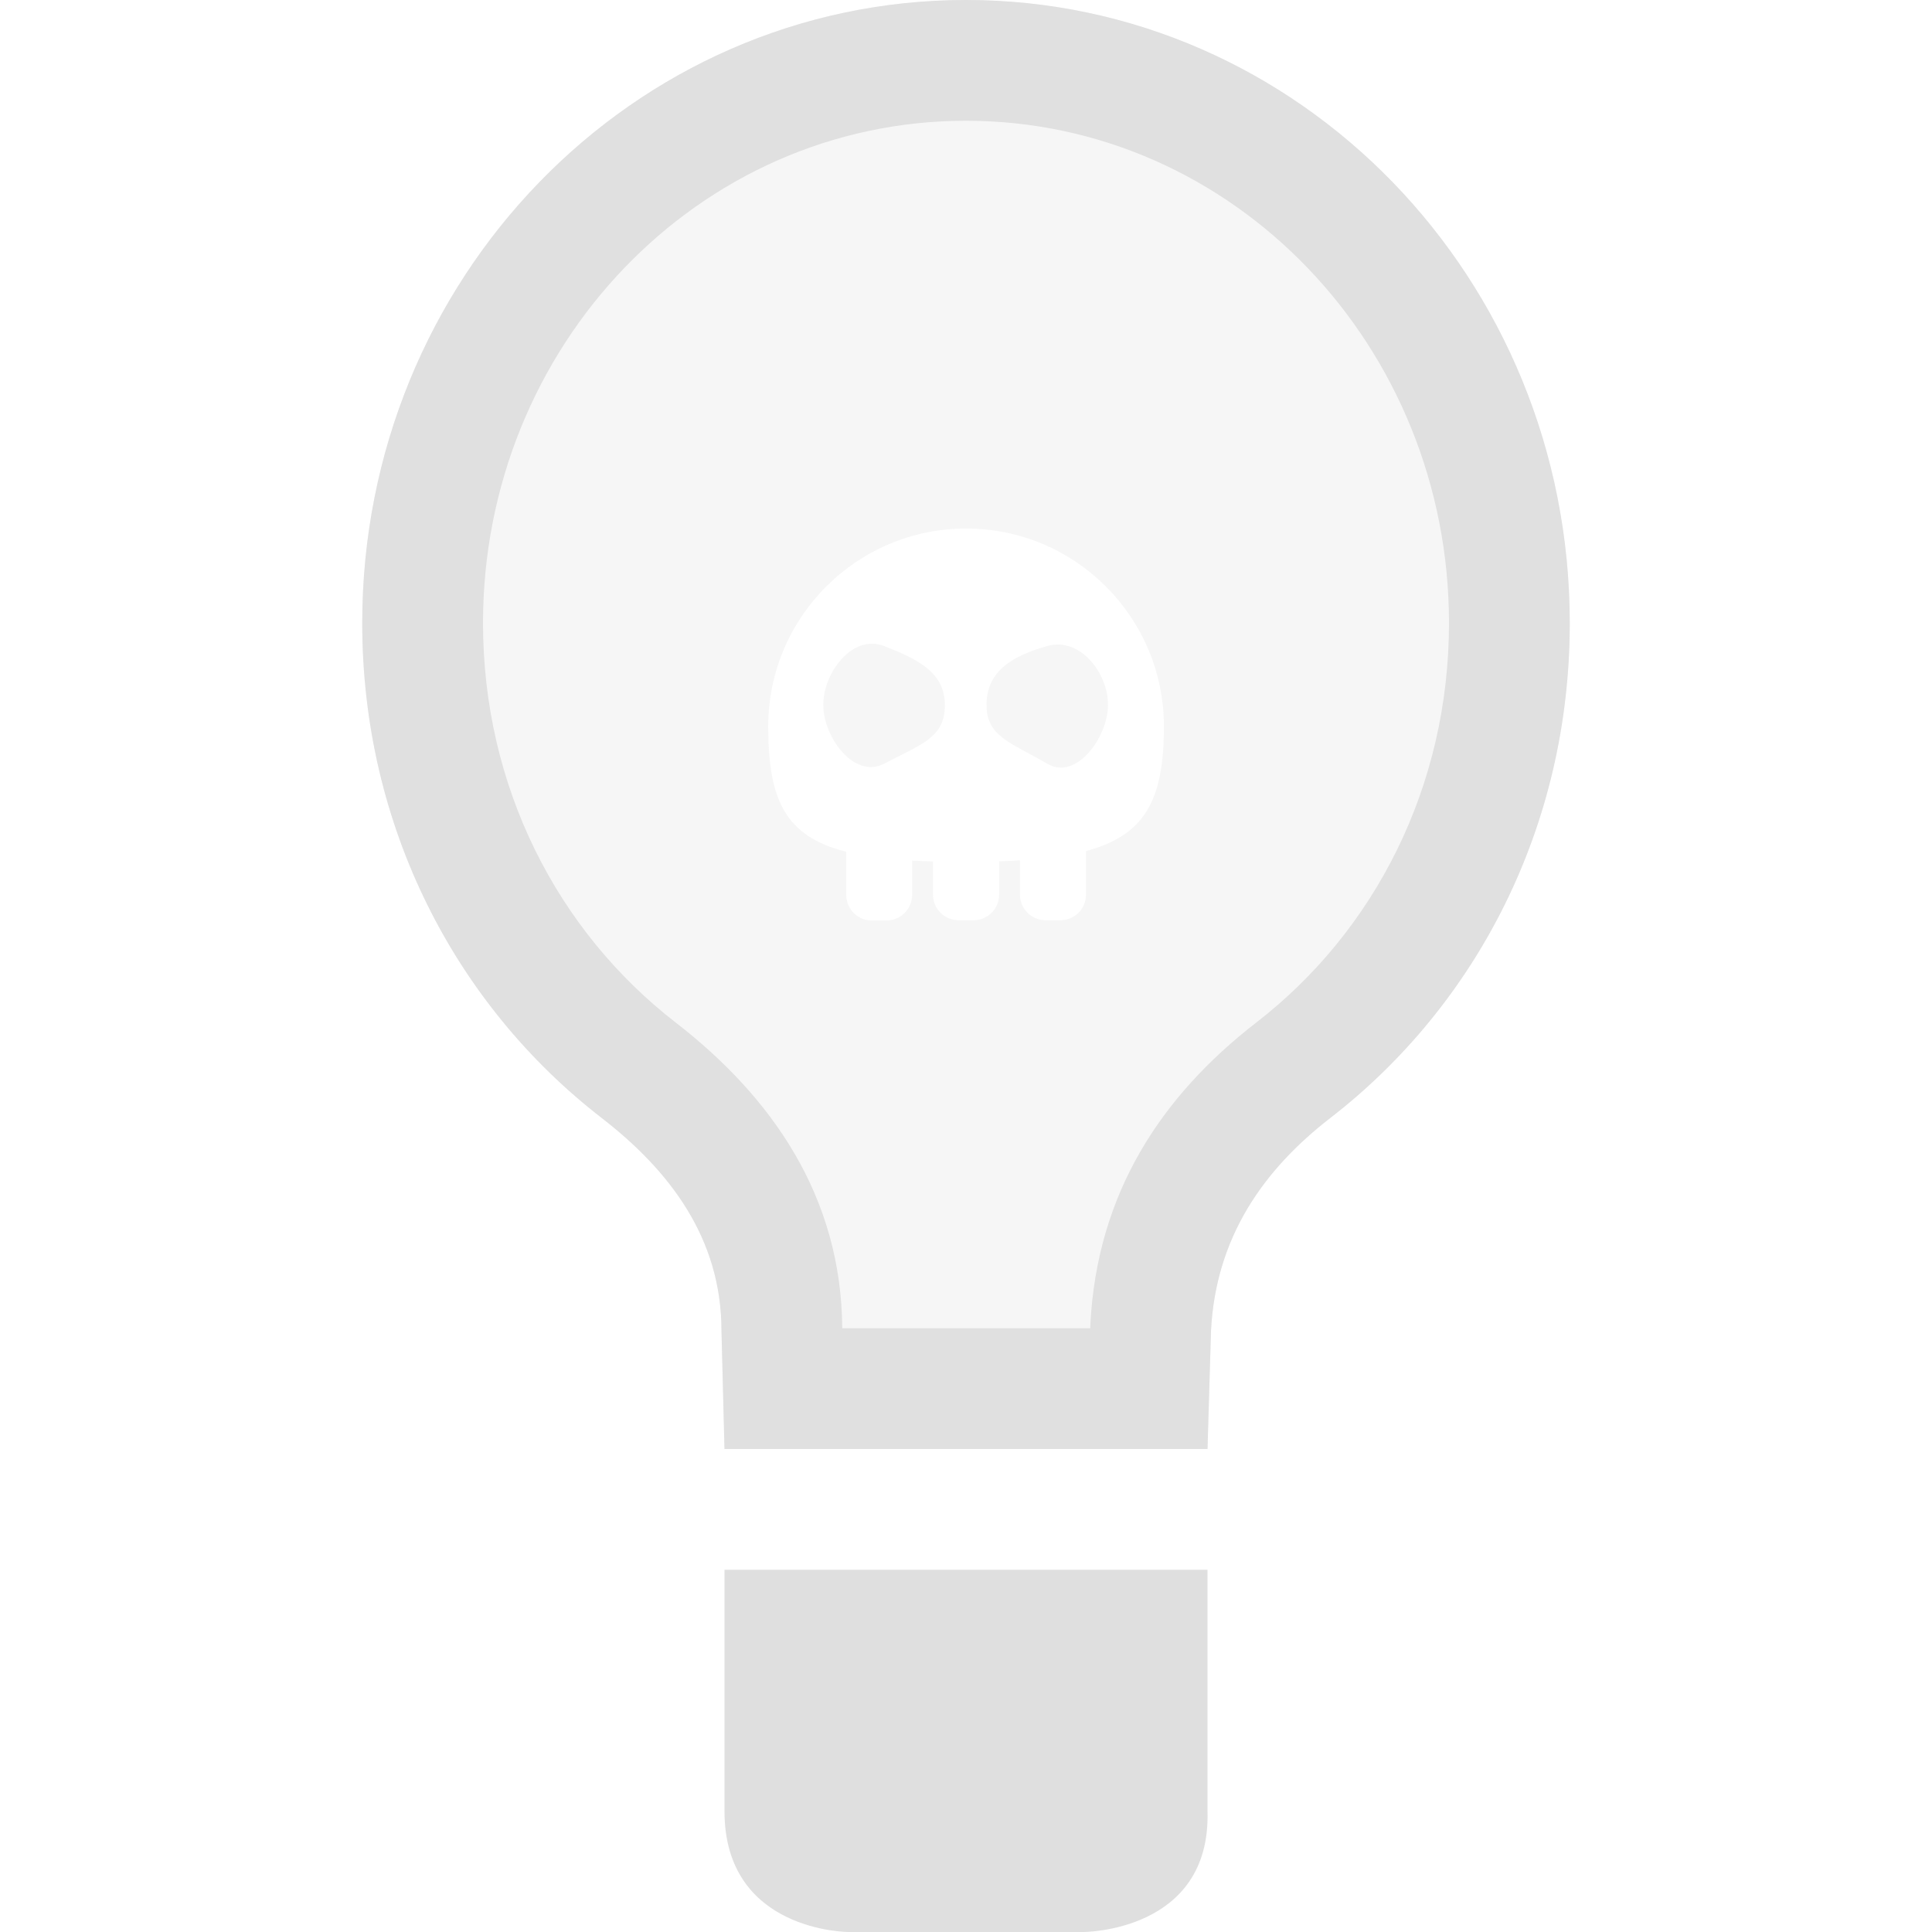
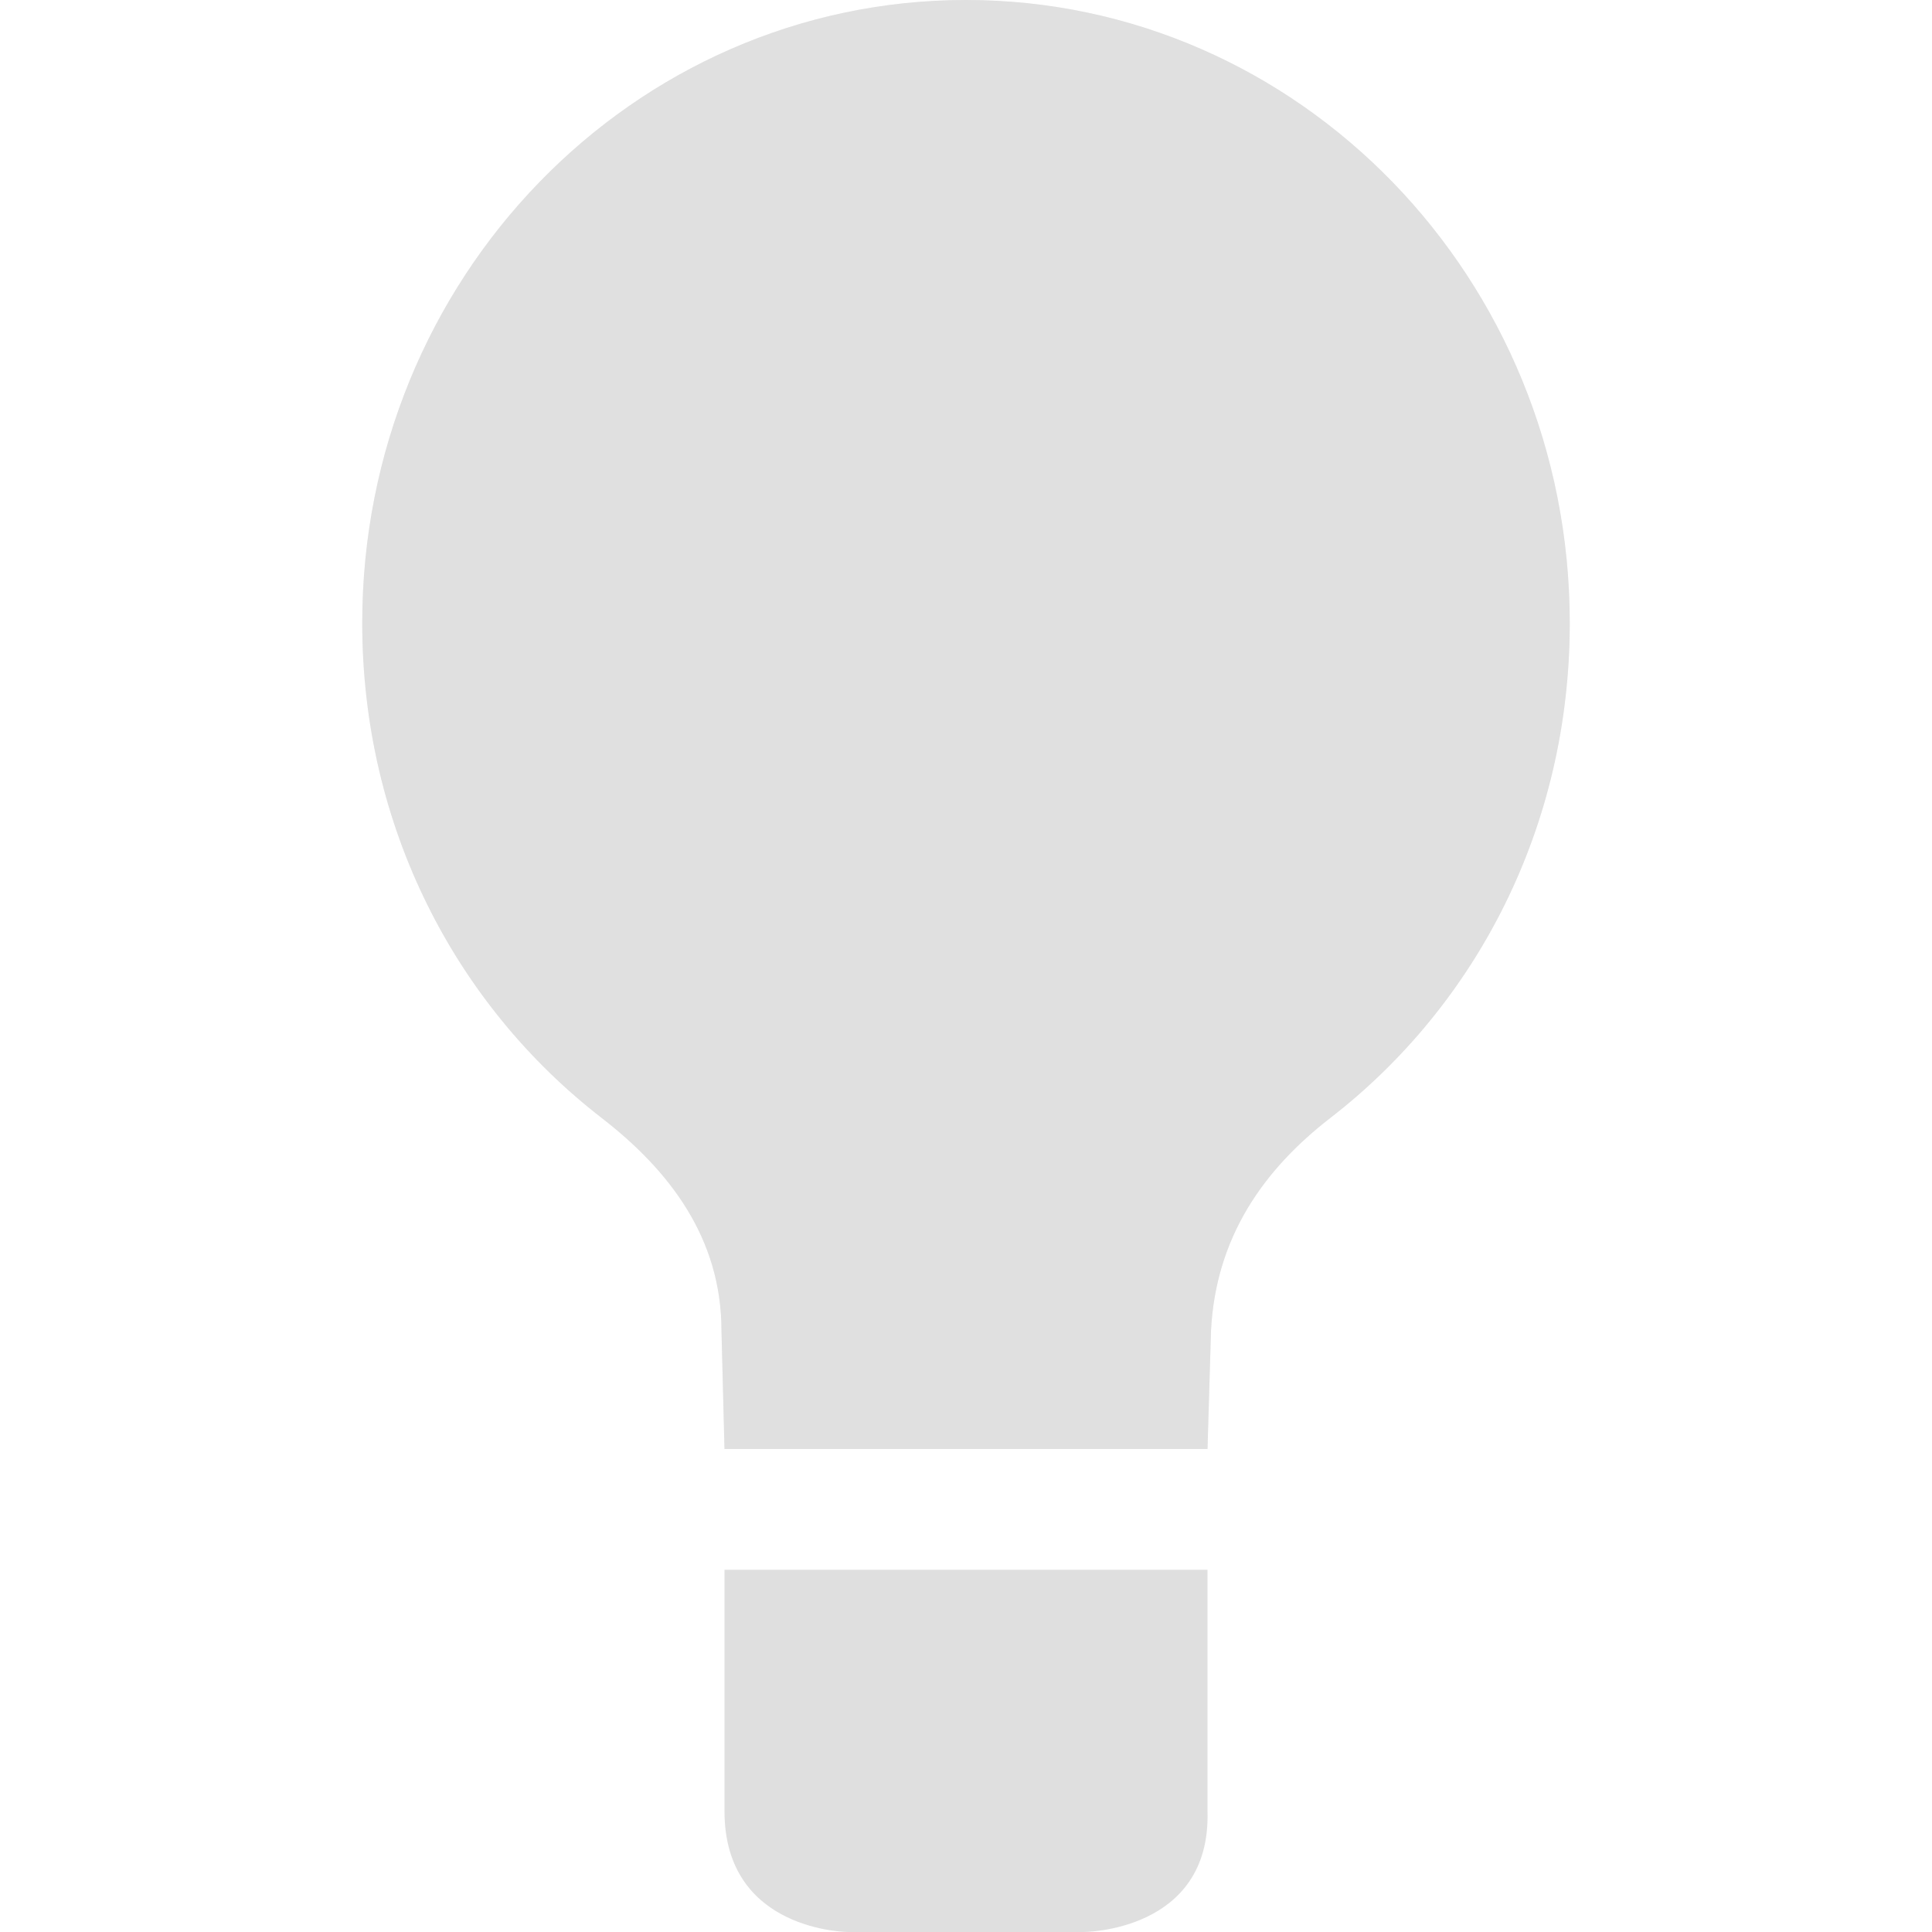
- <svg xmlns="http://www.w3.org/2000/svg" clip-rule="evenodd" fill-rule="evenodd" stroke-linejoin="round" stroke-miterlimit="2" viewBox="0 0 16 16">
-   <g fill="#dfdfdf">
-     <path d="m6 13v2c0 1 1.027 1 1.027 1h1.946s1.056 0 1.027-1v-2zm2-13c-2.762 0-5 2.31-5 5.16 0 1.68.769 3.16 1.985 4.1.555.43.99.99.99 1.76l.025.98h4l.029-.98c.039-.77.431-1.33.986-1.76 1.216-.94 1.985-2.42 1.985-4.1 0-2.85-2.238-5.16-5-5.16zm1.029 11 .001-.031c.055-1.088.588-1.892 1.373-2.5.981-.758 1.597-1.954 1.597-3.309 0-2.289-1.782-4.16-4-4.16-2.219 0-4 1.871-4 4.16 0 1.355.616 2.551 1.598 3.31.791.613 1.37 1.435 1.377 2.53v-.005.005z" />
-     <path d="m8 0c-2.762 0-5 2.31-5 5.16 0 1.68.769 3.16 1.985 4.1.555.43.99.99.99 1.76l.025.98h4l.029-.98c.039-.77.431-1.33.986-1.76 1.216-.94 1.985-2.42 1.985-4.1 0-2.85-2.238-5.16-5-5.16zm-.657 7.623c.116 0 .211-.096.211-.213v-.283c.055.004.114.005.173.007v.276c0 .116.095.211.212.211h.123c.118 0 .212-.095.212-.211v-.277c.06-.002.117-.004.173-.008v.284c0 .117.095.212.212.212h.123c.117 0 .212-.095.212-.212v-.361c.492-.131.645-.428.645-1.032 0-.904-.734-1.639-1.638-1.639-.905 0-1.639.735-1.639 1.639 0 .613.144.911.646 1.038v.356c0 .117.094.213.211.213zm1.33-2.273c.267-.077.503.218.503.488 0 .268-.264.629-.503.487-.293-.174-.503-.219-.503-.487 0-.27.196-.401.503-.488zm-1.352 0c.278.108.504.218.504.488 0 .268-.182.32-.504.487-.246.128-.503-.219-.503-.487 0-.27.244-.589.503-.488z" fill-opacity=".3" />
-   </g>
+ <svg xmlns="http://www.w3.org/2000/svg" viewBox="0 0 16 16">
+   <defs>
+     <style id="current-color-scheme" type="text/css">
+    .ColorScheme-Text { color:#dfdfdf; } .ColorScheme-Highlight { color:#4285f4; } .ColorScheme-NeutralText { color:#ff9800; } .ColorScheme-PositiveText { color:#4caf50; } .ColorScheme-NegativeText { color:#f44336; }
+   </style>
+   </defs>
+   <path style="fill:currentColor" class="ColorScheme-Text" d="m6 13v2c0 1 1.027 1 1.027 1h1.946s1.056 0 1.027-1v-2zm2-13c-2.762 0-5 2.31-5 5.16 0 1.68.769 3.16 1.985 4.1.555.43.99.99.99 1.76l.025.98h4l.029-.98c.039-.77.431-1.33.986-1.76 1.216-.94 1.985-2.42 1.985-4.1 0-2.85-2.238-5.16-5-5.16zm1.029 11 .001-.031c.055-1.088.588-1.892 1.373-2.5.981-.758 1.597-1.954 1.597-3.309 0-2.289-1.782-4.16-4-4.16-2.219 0-4 1.871-4 4.16 0 1.355.616 2.551 1.598 3.31.791.613 1.37 1.435 1.377 2.53v-.005.005z" />
+   <path style="fill:currentColor" class="ColorScheme-Text" fill-opacity=".3" d="m8 0c-2.762 0-5 2.31-5 5.16 0 1.68.769 3.16 1.985 4.1.555.43.99.99.99 1.76l.025.98h4l.029-.98c.039-.77.431-1.33.986-1.76 1.216-.94 1.985-2.42 1.985-4.1 0-2.85-2.238-5.16-5-5.16zm-.657 7.623c.116 0 .211-.096.211-.213v-.283c.055.004.114.005.173.007v.276c0 .116.095.211.212.211h.123c.118 0 .212-.095.212-.211v-.277c.06-.002.117-.004.173-.008v.284c0 .117.095.212.212.212h.123c.117 0 .212-.095.212-.212v-.361c.492-.131.645-.428.645-1.032 0-.904-.734-1.639-1.638-1.639-.905 0-1.639.735-1.639 1.639 0 .613.144.911.646 1.038v.356c0 .117.094.213.211.213zm1.33-2.273c.267-.077.503.218.503.488 0 .268-.264.629-.503.487-.293-.174-.503-.219-.503-.487 0-.27.196-.401.503-.488zm-1.352 0c.278.108.504.218.504.488 0 .268-.182.32-.504.487-.246.128-.503-.219-.503-.487 0-.27.244-.589.503-.488z" />
</svg>
